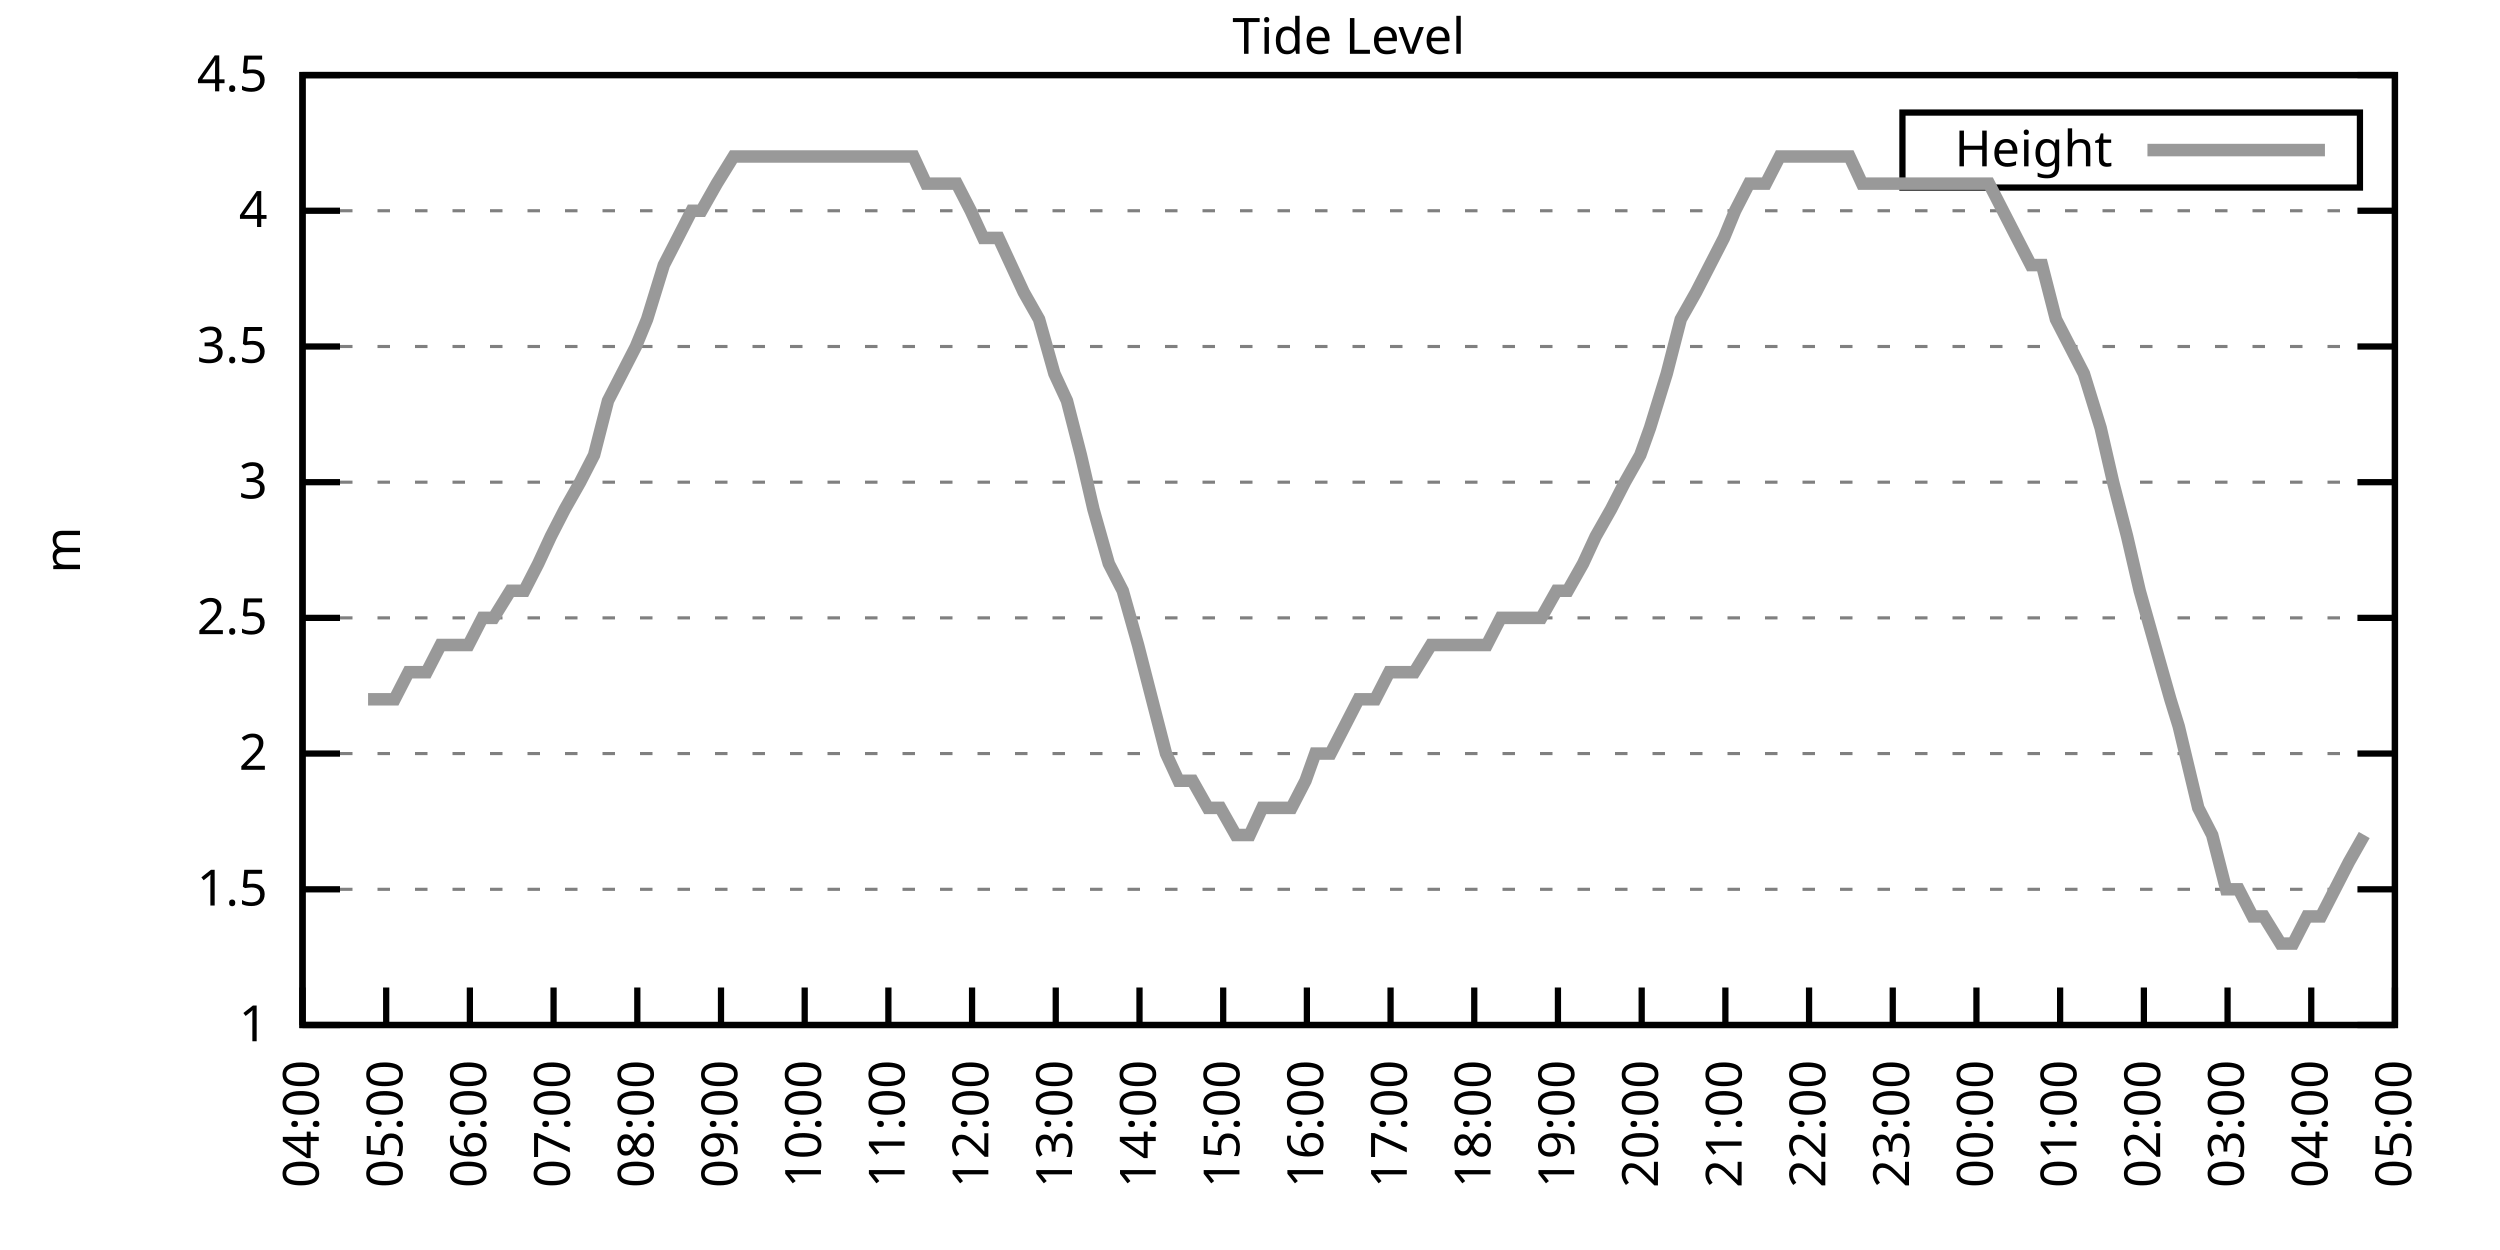
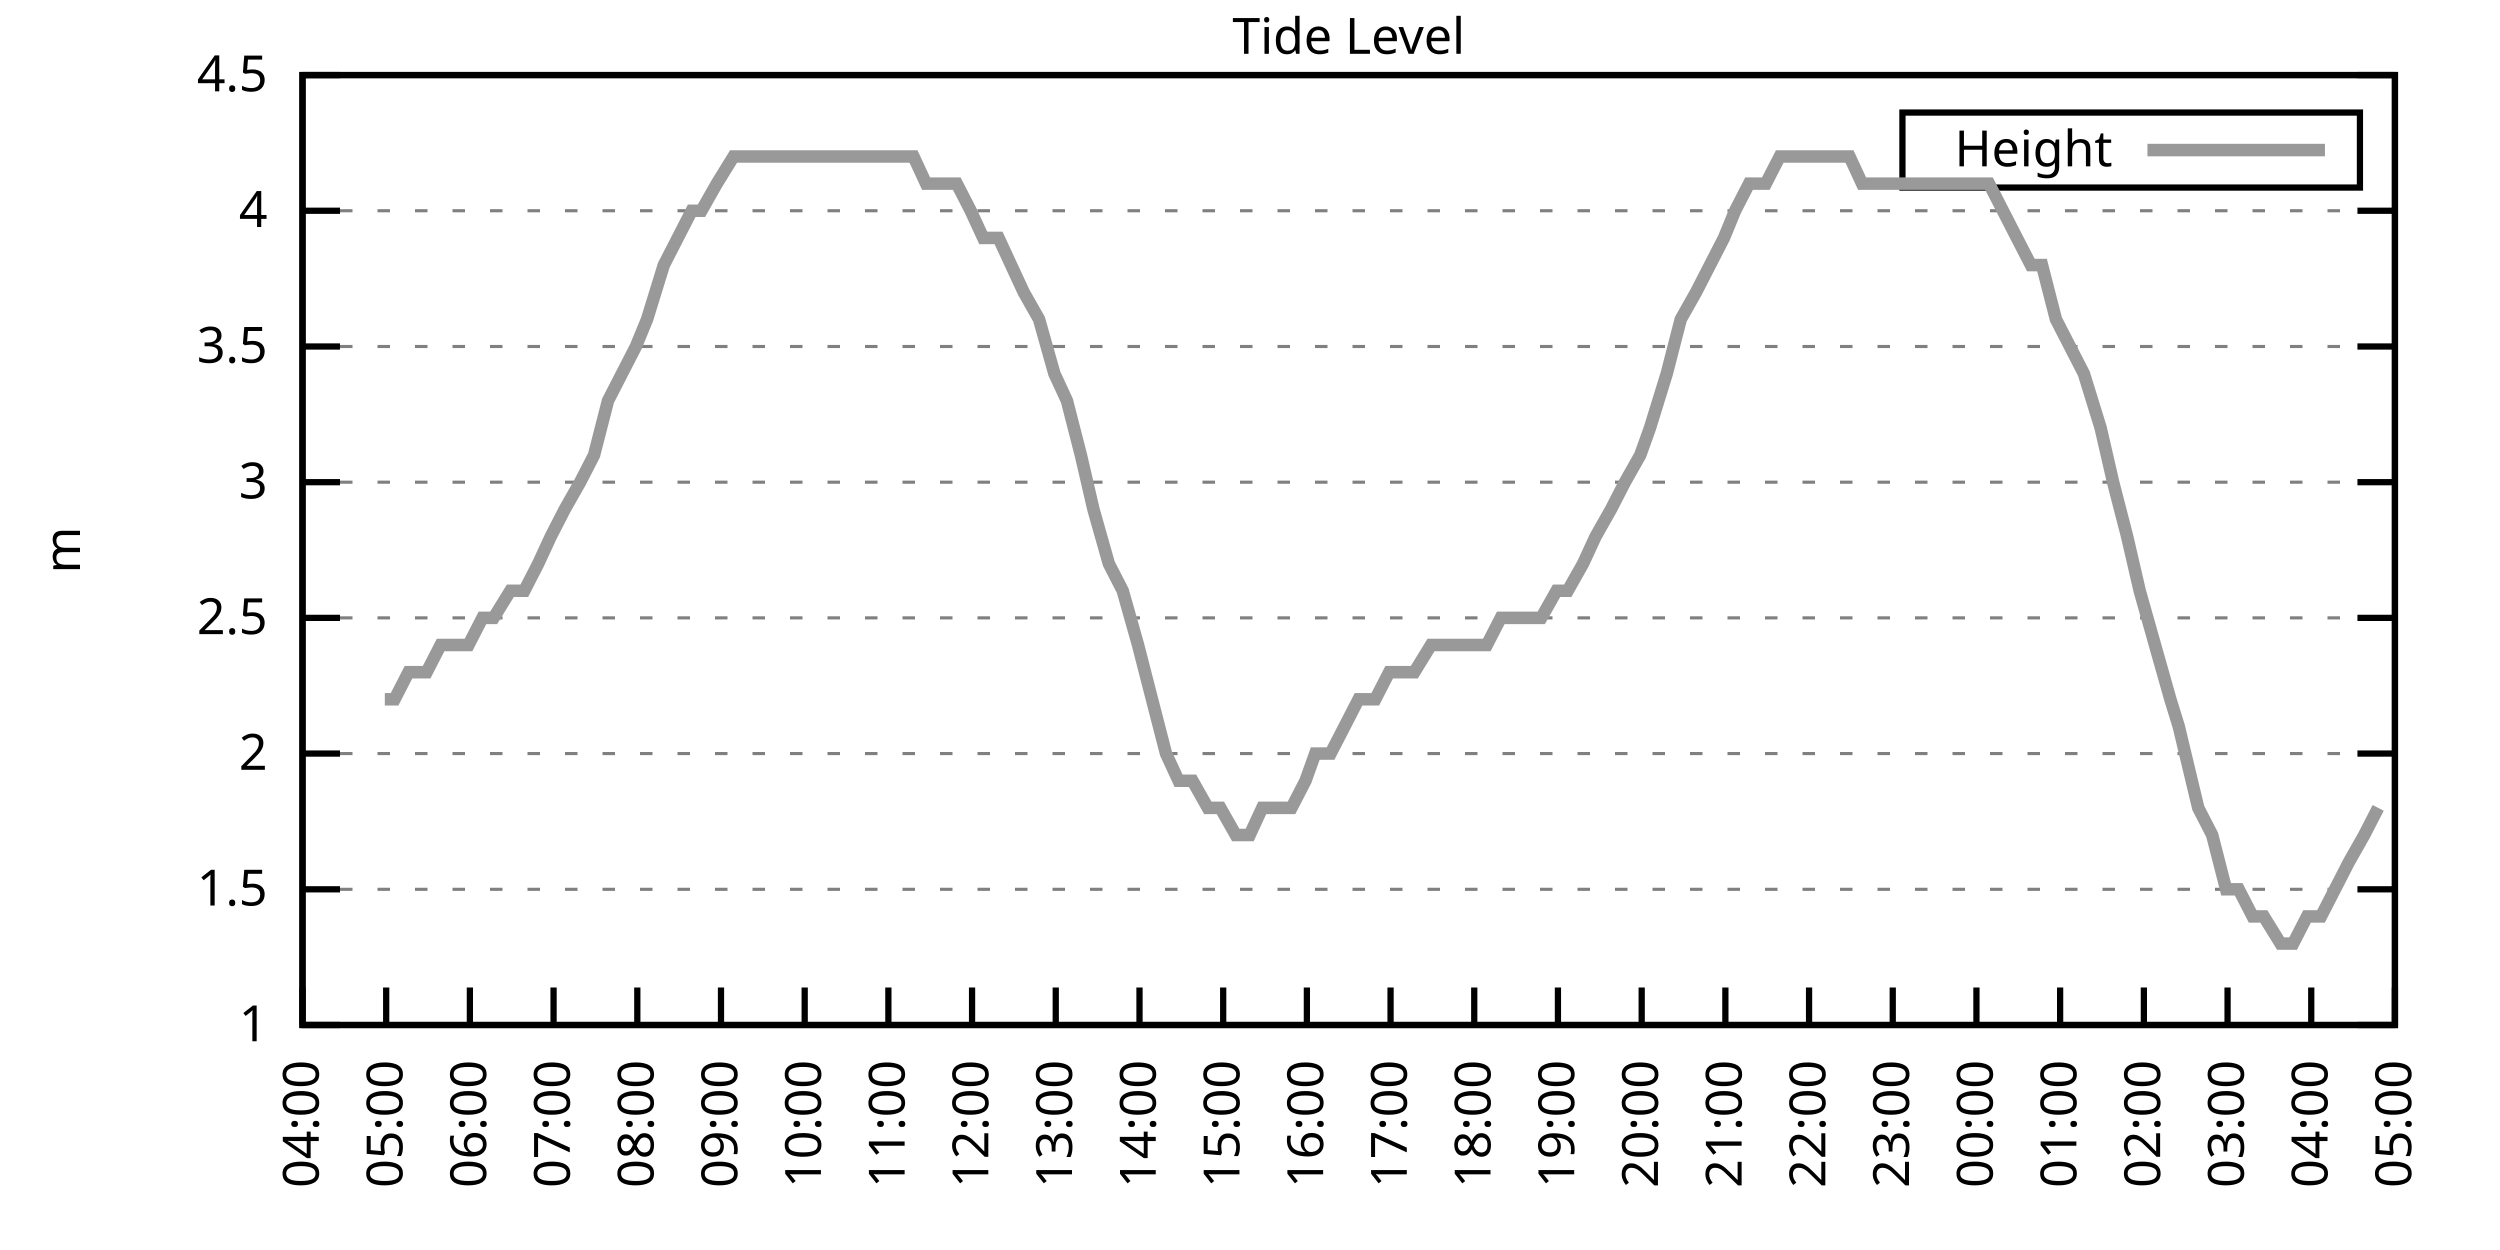
<svg xmlns="http://www.w3.org/2000/svg" xmlns:xlink="http://www.w3.org/1999/xlink" width="400" height="200" viewBox="0 0 400 200">
  <g id="gnuplot_canvas">
    <rect x="0" y="0" width="400" height="200" fill="none" />
    <defs>
      <circle id="gpDot" r="0.5" stroke-width="0.5" stroke="currentColor" />
      <path id="gpPt0" stroke-width="0.333" stroke="currentColor" d="M-1,0 h2 M0,-1 v2" />
      <path id="gpPt1" stroke-width="0.333" stroke="currentColor" d="M-1,-1 L1,1 M1,-1 L-1,1" />
      <path id="gpPt2" stroke-width="0.333" stroke="currentColor" d="M-1,0 L1,0 M0,-1 L0,1 M-1,-1 L1,1 M-1,1 L1,-1" />
      <rect id="gpPt3" stroke-width="0.333" stroke="currentColor" x="-1" y="-1" width="2" height="2" />
      <rect id="gpPt4" stroke-width="0.333" stroke="currentColor" fill="currentColor" x="-1" y="-1" width="2" height="2" />
      <circle id="gpPt5" stroke-width="0.333" stroke="currentColor" cx="0" cy="0" r="1" />
      <use xlink:href="#gpPt5" id="gpPt6" fill="currentColor" stroke="none" />
      <path id="gpPt7" stroke-width="0.333" stroke="currentColor" d="M0,-1.33 L-1.33,0.67 L1.33,0.67 z" />
      <use xlink:href="#gpPt7" id="gpPt8" fill="currentColor" stroke="none" />
      <use xlink:href="#gpPt7" id="gpPt9" stroke="currentColor" transform="rotate(180)" />
      <use xlink:href="#gpPt9" id="gpPt10" fill="currentColor" stroke="none" />
      <use xlink:href="#gpPt3" id="gpPt11" stroke="currentColor" transform="rotate(45)" />
      <use xlink:href="#gpPt11" id="gpPt12" fill="currentColor" stroke="none" />
      <path id="gpPt13" stroke-width="0.333" stroke="currentColor" d="M0,1.330 L1.265,0.411 L0.782,-1.067 L-0.782,-1.076 L-1.265,0.411 z" />
      <use xlink:href="#gpPt13" id="gpPt14" fill="currentColor" stroke="none" />
      <filter id="textbox" filterUnits="objectBoundingBox" x="0" y="0" height="1" width="1">
        <feFlood flood-color="white" flood-opacity="1" result="bgnd" />
        <feComposite in="SourceGraphic" in2="bgnd" operator="atop" />
      </filter>
      <filter id="greybox" filterUnits="objectBoundingBox" x="0" y="0" height="1" width="1">
        <feFlood flood-color="lightgrey" flood-opacity="1" result="grey" />
        <feComposite in="SourceGraphic" in2="grey" operator="atop" />
      </filter>
    </defs>
    <g fill="none" color="white" stroke="currentColor" stroke-width="1.00" stroke-linecap="butt" stroke-linejoin="miter">
</g>
    <g fill="none" color="black" stroke="currentColor" stroke-width="1.00" stroke-linecap="butt" stroke-linejoin="miter">
      <g stroke="none" shape-rendering="crispEdges">
        <polygon fill="rgb(255, 255, 255)" points="48.40,164.00 383.18,164.00 383.18,12.02 48.40,12.02 " />
      </g>
    </g>
    <g fill="none" color="black" stroke="currentColor" stroke-width="1.00" stroke-linecap="butt" stroke-linejoin="miter">
</g>
    <g fill="none" color="black" stroke="black" stroke-width="0.50" stroke-linecap="butt" stroke-linejoin="miter">
</g>
    <g fill="none" color="gray" stroke="currentColor" stroke-width="0.50" stroke-linecap="butt" stroke-linejoin="miter">
      <path stroke="gray" stroke-dasharray="2,4" class="gridline" d="M48.40,164.00 L383.19,164.00  " />
    </g>
    <g fill="none" color="gray" stroke="gray" stroke-width="1.00" stroke-linecap="butt" stroke-linejoin="miter">
</g>
    <g fill="none" color="black" stroke="currentColor" stroke-width="1.00" stroke-linecap="butt" stroke-linejoin="miter">
      <path stroke="black" d="M48.40,164.00 L54.40,164.00 M383.19,164.00 L377.19,164.00  " />
      <g transform="translate(42.80,166.60)" stroke="none" fill="black" font-family="Sans" font-size="8.00" text-anchor="end">
        <text>
          <tspan font-family="Sans"> 1</tspan>
        </text>
      </g>
    </g>
    <g fill="none" color="black" stroke="currentColor" stroke-width="1.00" stroke-linecap="butt" stroke-linejoin="miter">
</g>
    <g fill="none" color="black" stroke="black" stroke-width="0.50" stroke-linecap="butt" stroke-linejoin="miter">
</g>
    <g fill="none" color="gray" stroke="currentColor" stroke-width="0.50" stroke-linecap="butt" stroke-linejoin="miter">
      <path stroke="gray" stroke-dasharray="2,4" class="gridline" d="M48.40,142.29 L383.19,142.29  " />
    </g>
    <g fill="none" color="gray" stroke="gray" stroke-width="1.00" stroke-linecap="butt" stroke-linejoin="miter">
</g>
    <g fill="none" color="black" stroke="currentColor" stroke-width="1.00" stroke-linecap="butt" stroke-linejoin="miter">
      <path stroke="black" d="M48.40,142.29 L54.40,142.29 M383.19,142.29 L377.19,142.29  " />
      <g transform="translate(42.80,144.89)" stroke="none" fill="black" font-family="Sans" font-size="8.00" text-anchor="end">
        <text>
          <tspan font-family="Sans"> 1.5</tspan>
        </text>
      </g>
    </g>
    <g fill="none" color="black" stroke="currentColor" stroke-width="1.00" stroke-linecap="butt" stroke-linejoin="miter">
</g>
    <g fill="none" color="black" stroke="black" stroke-width="0.50" stroke-linecap="butt" stroke-linejoin="miter">
</g>
    <g fill="none" color="gray" stroke="currentColor" stroke-width="0.50" stroke-linecap="butt" stroke-linejoin="miter">
      <path stroke="gray" stroke-dasharray="2,4" class="gridline" d="M48.40,120.57 L383.19,120.57  " />
    </g>
    <g fill="none" color="gray" stroke="gray" stroke-width="1.00" stroke-linecap="butt" stroke-linejoin="miter">
</g>
    <g fill="none" color="black" stroke="currentColor" stroke-width="1.00" stroke-linecap="butt" stroke-linejoin="miter">
      <path stroke="black" d="M48.40,120.57 L54.40,120.57 M383.19,120.57 L377.19,120.57  " />
      <g transform="translate(42.80,123.17)" stroke="none" fill="black" font-family="Sans" font-size="8.00" text-anchor="end">
        <text>
          <tspan font-family="Sans"> 2</tspan>
        </text>
      </g>
    </g>
    <g fill="none" color="black" stroke="currentColor" stroke-width="1.00" stroke-linecap="butt" stroke-linejoin="miter">
</g>
    <g fill="none" color="black" stroke="black" stroke-width="0.50" stroke-linecap="butt" stroke-linejoin="miter">
</g>
    <g fill="none" color="gray" stroke="currentColor" stroke-width="0.50" stroke-linecap="butt" stroke-linejoin="miter">
      <path stroke="gray" stroke-dasharray="2,4" class="gridline" d="M48.40,98.86 L383.19,98.86  " />
    </g>
    <g fill="none" color="gray" stroke="gray" stroke-width="1.00" stroke-linecap="butt" stroke-linejoin="miter">
</g>
    <g fill="none" color="black" stroke="currentColor" stroke-width="1.00" stroke-linecap="butt" stroke-linejoin="miter">
      <path stroke="black" d="M48.40,98.86 L54.40,98.86 M383.19,98.86 L377.19,98.86  " />
      <g transform="translate(42.80,101.46)" stroke="none" fill="black" font-family="Sans" font-size="8.00" text-anchor="end">
        <text>
          <tspan font-family="Sans"> 2.5</tspan>
        </text>
      </g>
    </g>
    <g fill="none" color="black" stroke="currentColor" stroke-width="1.00" stroke-linecap="butt" stroke-linejoin="miter">
</g>
    <g fill="none" color="black" stroke="black" stroke-width="0.50" stroke-linecap="butt" stroke-linejoin="miter">
</g>
    <g fill="none" color="gray" stroke="currentColor" stroke-width="0.50" stroke-linecap="butt" stroke-linejoin="miter">
      <path stroke="gray" stroke-dasharray="2,4" class="gridline" d="M48.40,77.15 L383.19,77.15  " />
    </g>
    <g fill="none" color="gray" stroke="gray" stroke-width="1.00" stroke-linecap="butt" stroke-linejoin="miter">
</g>
    <g fill="none" color="black" stroke="currentColor" stroke-width="1.00" stroke-linecap="butt" stroke-linejoin="miter">
      <path stroke="black" d="M48.40,77.15 L54.40,77.15 M383.19,77.15 L377.19,77.15  " />
      <g transform="translate(42.80,79.75)" stroke="none" fill="black" font-family="Sans" font-size="8.00" text-anchor="end">
        <text>
          <tspan font-family="Sans"> 3</tspan>
        </text>
      </g>
    </g>
    <g fill="none" color="black" stroke="currentColor" stroke-width="1.00" stroke-linecap="butt" stroke-linejoin="miter">
</g>
    <g fill="none" color="black" stroke="black" stroke-width="0.50" stroke-linecap="butt" stroke-linejoin="miter">
</g>
    <g fill="none" color="gray" stroke="currentColor" stroke-width="0.50" stroke-linecap="butt" stroke-linejoin="miter">
      <path stroke="gray" stroke-dasharray="2,4" class="gridline" d="M48.40,55.44 L383.19,55.44  " />
    </g>
    <g fill="none" color="gray" stroke="gray" stroke-width="1.00" stroke-linecap="butt" stroke-linejoin="miter">
</g>
    <g fill="none" color="black" stroke="currentColor" stroke-width="1.00" stroke-linecap="butt" stroke-linejoin="miter">
      <path stroke="black" d="M48.40,55.44 L54.40,55.44 M383.19,55.44 L377.19,55.44  " />
      <g transform="translate(42.80,58.04)" stroke="none" fill="black" font-family="Sans" font-size="8.00" text-anchor="end">
        <text>
          <tspan font-family="Sans"> 3.5</tspan>
        </text>
      </g>
    </g>
    <g fill="none" color="black" stroke="currentColor" stroke-width="1.00" stroke-linecap="butt" stroke-linejoin="miter">
</g>
    <g fill="none" color="black" stroke="black" stroke-width="0.50" stroke-linecap="butt" stroke-linejoin="miter">
</g>
    <g fill="none" color="gray" stroke="currentColor" stroke-width="0.50" stroke-linecap="butt" stroke-linejoin="miter">
      <path stroke="gray" stroke-dasharray="2,4" class="gridline" d="M48.40,33.72 L383.19,33.72  " />
    </g>
    <g fill="none" color="gray" stroke="gray" stroke-width="1.00" stroke-linecap="butt" stroke-linejoin="miter">
</g>
    <g fill="none" color="black" stroke="currentColor" stroke-width="1.00" stroke-linecap="butt" stroke-linejoin="miter">
      <path stroke="black" d="M48.40,33.72 L54.40,33.72 M383.19,33.72 L377.19,33.72  " />
      <g transform="translate(42.80,36.32)" stroke="none" fill="black" font-family="Sans" font-size="8.00" text-anchor="end">
        <text>
          <tspan font-family="Sans"> 4</tspan>
        </text>
      </g>
    </g>
    <g fill="none" color="black" stroke="currentColor" stroke-width="1.00" stroke-linecap="butt" stroke-linejoin="miter">
</g>
    <g fill="none" color="black" stroke="black" stroke-width="0.50" stroke-linecap="butt" stroke-linejoin="miter">
</g>
    <g fill="none" color="gray" stroke="currentColor" stroke-width="0.50" stroke-linecap="butt" stroke-linejoin="miter">
      <path stroke="gray" stroke-dasharray="2,4" class="gridline" d="M48.40,12.01 L383.19,12.01  " />
    </g>
    <g fill="none" color="gray" stroke="gray" stroke-width="1.00" stroke-linecap="butt" stroke-linejoin="miter">
</g>
    <g fill="none" color="black" stroke="currentColor" stroke-width="1.00" stroke-linecap="butt" stroke-linejoin="miter">
      <path stroke="black" d="M48.40,12.01 L54.40,12.01 M383.19,12.01 L377.19,12.01  " />
      <g transform="translate(42.80,14.61)" stroke="none" fill="black" font-family="Sans" font-size="8.00" text-anchor="end">
        <text>
          <tspan font-family="Sans"> 4.5</tspan>
        </text>
      </g>
    </g>
    <g fill="none" color="black" stroke="currentColor" stroke-width="1.00" stroke-linecap="butt" stroke-linejoin="miter">
      <path stroke="black" d="M48.40,164.00 L48.40,158.00  " />
      <g transform="translate(51.00,169.60) rotate(270.00)" stroke="none" fill="black" font-family="Sans" font-size="8.00" text-anchor="end">
        <text>
          <tspan font-family="Sans">04:00</tspan>
        </text>
      </g>
    </g>
    <g fill="none" color="black" stroke="currentColor" stroke-width="1.00" stroke-linecap="butt" stroke-linejoin="miter">
      <path stroke="black" d="M61.79,164.00 L61.79,158.00  " />
      <g transform="translate(64.39,169.60) rotate(270.00)" stroke="none" fill="black" font-family="Sans" font-size="8.00" text-anchor="end">
        <text>
          <tspan font-family="Sans">05:00</tspan>
        </text>
      </g>
    </g>
    <g fill="none" color="black" stroke="currentColor" stroke-width="1.00" stroke-linecap="butt" stroke-linejoin="miter">
      <path stroke="black" d="M75.18,164.00 L75.18,158.00  " />
      <g transform="translate(77.78,169.60) rotate(270.00)" stroke="none" fill="black" font-family="Sans" font-size="8.00" text-anchor="end">
        <text>
          <tspan font-family="Sans">06:00</tspan>
        </text>
      </g>
    </g>
    <g fill="none" color="black" stroke="currentColor" stroke-width="1.00" stroke-linecap="butt" stroke-linejoin="miter">
      <path stroke="black" d="M88.57,164.00 L88.57,158.00  " />
      <g transform="translate(91.17,169.60) rotate(270.00)" stroke="none" fill="black" font-family="Sans" font-size="8.00" text-anchor="end">
        <text>
          <tspan font-family="Sans">07:00</tspan>
        </text>
      </g>
    </g>
    <g fill="none" color="black" stroke="currentColor" stroke-width="1.00" stroke-linecap="butt" stroke-linejoin="miter">
      <path stroke="black" d="M101.97,164.00 L101.97,158.00  " />
      <g transform="translate(104.57,169.60) rotate(270.00)" stroke="none" fill="black" font-family="Sans" font-size="8.00" text-anchor="end">
        <text>
          <tspan font-family="Sans">08:00</tspan>
        </text>
      </g>
    </g>
    <g fill="none" color="black" stroke="currentColor" stroke-width="1.00" stroke-linecap="butt" stroke-linejoin="miter">
      <path stroke="black" d="M115.36,164.00 L115.36,158.00  " />
      <g transform="translate(117.96,169.60) rotate(270.00)" stroke="none" fill="black" font-family="Sans" font-size="8.00" text-anchor="end">
        <text>
          <tspan font-family="Sans">09:00</tspan>
        </text>
      </g>
    </g>
    <g fill="none" color="black" stroke="currentColor" stroke-width="1.00" stroke-linecap="butt" stroke-linejoin="miter">
      <path stroke="black" d="M128.75,164.00 L128.75,158.00  " />
      <g transform="translate(131.35,169.60) rotate(270.00)" stroke="none" fill="black" font-family="Sans" font-size="8.00" text-anchor="end">
        <text>
          <tspan font-family="Sans">10:00</tspan>
        </text>
      </g>
    </g>
    <g fill="none" color="black" stroke="currentColor" stroke-width="1.00" stroke-linecap="butt" stroke-linejoin="miter">
      <path stroke="black" d="M142.14,164.00 L142.14,158.00  " />
      <g transform="translate(144.74,169.60) rotate(270.00)" stroke="none" fill="black" font-family="Sans" font-size="8.00" text-anchor="end">
        <text>
          <tspan font-family="Sans">11:00</tspan>
        </text>
      </g>
    </g>
    <g fill="none" color="black" stroke="currentColor" stroke-width="1.00" stroke-linecap="butt" stroke-linejoin="miter">
      <path stroke="black" d="M155.53,164.00 L155.53,158.00  " />
      <g transform="translate(158.13,169.60) rotate(270.00)" stroke="none" fill="black" font-family="Sans" font-size="8.00" text-anchor="end">
        <text>
          <tspan font-family="Sans">12:00</tspan>
        </text>
      </g>
    </g>
    <g fill="none" color="black" stroke="currentColor" stroke-width="1.00" stroke-linecap="butt" stroke-linejoin="miter">
      <path stroke="black" d="M168.92,164.00 L168.92,158.00  " />
      <g transform="translate(171.52,169.60) rotate(270.00)" stroke="none" fill="black" font-family="Sans" font-size="8.00" text-anchor="end">
        <text>
          <tspan font-family="Sans">13:00</tspan>
        </text>
      </g>
    </g>
    <g fill="none" color="black" stroke="currentColor" stroke-width="1.00" stroke-linecap="butt" stroke-linejoin="miter">
      <path stroke="black" d="M182.32,164.00 L182.32,158.00  " />
      <g transform="translate(184.92,169.60) rotate(270.00)" stroke="none" fill="black" font-family="Sans" font-size="8.00" text-anchor="end">
        <text>
          <tspan font-family="Sans">14:00</tspan>
        </text>
      </g>
    </g>
    <g fill="none" color="black" stroke="currentColor" stroke-width="1.00" stroke-linecap="butt" stroke-linejoin="miter">
      <path stroke="black" d="M195.71,164.00 L195.71,158.00  " />
      <g transform="translate(198.31,169.60) rotate(270.00)" stroke="none" fill="black" font-family="Sans" font-size="8.00" text-anchor="end">
        <text>
          <tspan font-family="Sans">15:00</tspan>
        </text>
      </g>
    </g>
    <g fill="none" color="black" stroke="currentColor" stroke-width="1.00" stroke-linecap="butt" stroke-linejoin="miter">
      <path stroke="black" d="M209.10,164.00 L209.10,158.00  " />
      <g transform="translate(211.70,169.60) rotate(270.00)" stroke="none" fill="black" font-family="Sans" font-size="8.00" text-anchor="end">
        <text>
          <tspan font-family="Sans">16:00</tspan>
        </text>
      </g>
    </g>
    <g fill="none" color="black" stroke="currentColor" stroke-width="1.00" stroke-linecap="butt" stroke-linejoin="miter">
      <path stroke="black" d="M222.49,164.00 L222.49,158.00  " />
      <g transform="translate(225.09,169.60) rotate(270.00)" stroke="none" fill="black" font-family="Sans" font-size="8.00" text-anchor="end">
        <text>
          <tspan font-family="Sans">17:00</tspan>
        </text>
      </g>
    </g>
    <g fill="none" color="black" stroke="currentColor" stroke-width="1.00" stroke-linecap="butt" stroke-linejoin="miter">
      <path stroke="black" d="M235.88,164.00 L235.88,158.00  " />
      <g transform="translate(238.48,169.60) rotate(270.00)" stroke="none" fill="black" font-family="Sans" font-size="8.00" text-anchor="end">
        <text>
          <tspan font-family="Sans">18:00</tspan>
        </text>
      </g>
    </g>
    <g fill="none" color="black" stroke="currentColor" stroke-width="1.00" stroke-linecap="butt" stroke-linejoin="miter">
      <path stroke="black" d="M249.27,164.00 L249.27,158.00  " />
      <g transform="translate(251.87,169.60) rotate(270.00)" stroke="none" fill="black" font-family="Sans" font-size="8.00" text-anchor="end">
        <text>
          <tspan font-family="Sans">19:00</tspan>
        </text>
      </g>
    </g>
    <g fill="none" color="black" stroke="currentColor" stroke-width="1.00" stroke-linecap="butt" stroke-linejoin="miter">
      <path stroke="black" d="M262.67,164.00 L262.67,158.00  " />
      <g transform="translate(265.27,169.60) rotate(270.00)" stroke="none" fill="black" font-family="Sans" font-size="8.00" text-anchor="end">
        <text>
          <tspan font-family="Sans">20:00</tspan>
        </text>
      </g>
    </g>
    <g fill="none" color="black" stroke="currentColor" stroke-width="1.00" stroke-linecap="butt" stroke-linejoin="miter">
      <path stroke="black" d="M276.06,164.00 L276.06,158.00  " />
      <g transform="translate(278.66,169.60) rotate(270.00)" stroke="none" fill="black" font-family="Sans" font-size="8.00" text-anchor="end">
        <text>
          <tspan font-family="Sans">21:00</tspan>
        </text>
      </g>
    </g>
    <g fill="none" color="black" stroke="currentColor" stroke-width="1.00" stroke-linecap="butt" stroke-linejoin="miter">
      <path stroke="black" d="M289.45,164.00 L289.45,158.00  " />
      <g transform="translate(292.05,169.60) rotate(270.00)" stroke="none" fill="black" font-family="Sans" font-size="8.00" text-anchor="end">
        <text>
          <tspan font-family="Sans">22:00</tspan>
        </text>
      </g>
    </g>
    <g fill="none" color="black" stroke="currentColor" stroke-width="1.00" stroke-linecap="butt" stroke-linejoin="miter">
      <path stroke="black" d="M302.84,164.00 L302.84,158.00  " />
      <g transform="translate(305.44,169.60) rotate(270.00)" stroke="none" fill="black" font-family="Sans" font-size="8.00" text-anchor="end">
        <text>
          <tspan font-family="Sans">23:00</tspan>
        </text>
      </g>
    </g>
    <g fill="none" color="black" stroke="currentColor" stroke-width="1.00" stroke-linecap="butt" stroke-linejoin="miter">
      <path stroke="black" d="M316.23,164.00 L316.23,158.00  " />
      <g transform="translate(318.83,169.60) rotate(270.00)" stroke="none" fill="black" font-family="Sans" font-size="8.00" text-anchor="end">
        <text>
          <tspan font-family="Sans">00:00</tspan>
        </text>
      </g>
    </g>
    <g fill="none" color="black" stroke="currentColor" stroke-width="1.00" stroke-linecap="butt" stroke-linejoin="miter">
      <path stroke="black" d="M329.62,164.00 L329.62,158.00  " />
      <g transform="translate(332.22,169.60) rotate(270.00)" stroke="none" fill="black" font-family="Sans" font-size="8.00" text-anchor="end">
        <text>
          <tspan font-family="Sans">01:00</tspan>
        </text>
      </g>
    </g>
    <g fill="none" color="black" stroke="currentColor" stroke-width="1.00" stroke-linecap="butt" stroke-linejoin="miter">
      <path stroke="black" d="M343.02,164.00 L343.02,158.00  " />
      <g transform="translate(345.62,169.60) rotate(270.00)" stroke="none" fill="black" font-family="Sans" font-size="8.00" text-anchor="end">
        <text>
          <tspan font-family="Sans">02:00</tspan>
        </text>
      </g>
    </g>
    <g fill="none" color="black" stroke="currentColor" stroke-width="1.00" stroke-linecap="butt" stroke-linejoin="miter">
      <path stroke="black" d="M356.41,164.00 L356.41,158.00  " />
      <g transform="translate(359.01,169.60) rotate(270.00)" stroke="none" fill="black" font-family="Sans" font-size="8.00" text-anchor="end">
        <text>
          <tspan font-family="Sans">03:00</tspan>
        </text>
      </g>
    </g>
    <g fill="none" color="black" stroke="currentColor" stroke-width="1.00" stroke-linecap="butt" stroke-linejoin="miter">
      <path stroke="black" d="M369.80,164.00 L369.80,158.00  " />
      <g transform="translate(372.40,169.60) rotate(270.00)" stroke="none" fill="black" font-family="Sans" font-size="8.00" text-anchor="end">
        <text>
          <tspan font-family="Sans">04:00</tspan>
        </text>
      </g>
    </g>
    <g fill="none" color="black" stroke="currentColor" stroke-width="1.00" stroke-linecap="butt" stroke-linejoin="miter">
      <path stroke="black" d="M383.19,164.00 L383.19,158.00  " />
      <g transform="translate(385.79,169.60) rotate(270.00)" stroke="none" fill="black" font-family="Sans" font-size="8.00" text-anchor="end">
        <text>
          <tspan font-family="Sans">05:00</tspan>
        </text>
      </g>
    </g>
    <g fill="none" color="black" stroke="currentColor" stroke-width="1.00" stroke-linecap="butt" stroke-linejoin="miter">
</g>
    <g fill="none" color="black" stroke="currentColor" stroke-width="1.00" stroke-linecap="butt" stroke-linejoin="miter">
      <path stroke="black" d="M48.40,12.01 L48.40,164.00 L383.19,164.00 L383.19,12.01 L48.40,12.01 Z  " />
    </g>
    <g fill="none" color="black" stroke="currentColor" stroke-width="1.00" stroke-linecap="butt" stroke-linejoin="miter">
</g>
    <g fill="none" color="black" stroke="currentColor" stroke-width="1.00" stroke-linecap="butt" stroke-linejoin="miter">
      <path stroke="black" d="M304.39,30.01 L304.39,18.01 L377.59,18.01 L377.59,30.01 L304.39,30.01 Z  " />
    </g>
    <g id="Tide_level_plot_1">
      <g fill="none" color="white" stroke="black" stroke-width="2.00" stroke-linecap="butt" stroke-linejoin="miter">
</g>
      <g fill="none" color="black" stroke="currentColor" stroke-width="2.00" stroke-linecap="butt" stroke-linejoin="miter">
        <g transform="translate(337.99,26.61)" stroke="none" fill="black" font-family="Sans" font-size="8.00" text-anchor="end">
          <text>
            <tspan font-family="Sans">Height</tspan>
          </text>
        </g>
      </g>
      <g fill="none" color="black" stroke="currentColor" stroke-width="2.00" stroke-linecap="butt" stroke-linejoin="miter">
-         <path stroke="rgb(153, 153, 153)" d="M343.59,24.01 L371.99,24.01 M58.89,111.89 L61.57,111.89 L63.13,111.89 L65.36,107.55 L68.26,107.55 L70.50,103.20   L72.28,103.20 L74.96,103.20 L77.19,98.86 L78.98,98.86 L81.66,94.52 L83.89,94.52 L86.12,90.18 L88.13,85.83   L90.36,81.49 L92.82,77.15 L95.05,72.81 L97.28,64.12 L99.51,59.78 L101.74,55.44 L103.53,51.09 L106.21,42.41   L108.44,38.07 L110.67,33.72 L112.23,33.72 L114.69,29.38 L117.37,25.04 L119.60,25.04 L121.83,25.04 L124.06,25.04   L127.86,25.04 L130.54,25.04 L132.77,25.04 L135.00,25.04 L137.23,25.04 L139.46,25.04 L141.92,25.04 L143.93,25.04   L146.16,25.04 L148.17,29.38 L150.85,29.38 L153.08,29.38 L155.31,33.72 L157.32,38.07 L159.77,38.07 L161.78,42.41   L163.79,46.75 L166.25,51.09 L168.70,59.78 L170.71,64.12 L172.94,72.81 L174.95,81.49 L177.41,90.18 L179.64,94.52   L182.09,103.20 L184.32,111.89 L186.56,120.57 L188.57,124.92 L190.80,124.92 L193.25,129.26 L195.26,129.26 L197.72,133.60   L199.95,133.60 L201.96,129.26 L204.19,129.26 L206.64,129.26 L208.88,124.92 L210.44,120.57 L212.89,120.57 L215.13,116.23   L217.36,111.89 L220.04,111.89 L222.27,107.55 L224.05,107.55 L226.29,107.55 L228.96,103.20 L231.20,103.20 L233.43,103.20   L235.44,103.20 L237.89,103.20 L240.12,98.86 L242.36,98.86 L244.36,98.86 L246.60,98.86 L249.05,94.52 L250.84,94.52   L253.29,90.18 L255.30,85.83 L257.76,81.49 L259.99,77.15 L262.44,72.81 L264.00,68.46 L266.68,59.78 L268.92,51.09   L271.37,46.75 L273.60,42.41 L275.83,38.07 L277.62,33.72 L279.85,29.38 L282.53,29.38 L284.76,25.04 L286.99,25.04   L289.23,25.04 L291.46,25.04 L293.02,25.04 L295.92,25.04 L297.93,29.38 L300.16,29.38 L302.39,29.38 L304.63,29.38   L306.86,29.38 L309.09,29.38 L311.32,29.38 L313.78,29.38 L316.01,29.38 L318.24,29.38 L320.47,33.72 L322.70,38.07   L324.94,42.41 L326.72,42.41 L328.95,51.09 L331.19,55.44 L333.42,59.78 L336.10,68.46 L338.10,77.15 L340.34,85.83   L342.35,94.52 L344.80,103.20 L347.26,111.89 L348.60,116.23 L351.72,129.26 L353.95,133.60 L356.18,142.29 L358.19,142.29   L360.42,146.63 L362.21,146.63 L364.89,150.97 L366.90,150.97 L369.13,146.63 L371.36,146.63 L373.59,142.29 L375.82,137.94   L378.28,133.60  " />
+         <path stroke="rgb(153, 153, 153)" d="M343.59,24.01 L371.99,24.01 M61.57,111.89 L63.13,111.89 L65.36,107.55 L68.26,107.55 L70.50,103.20 L72.28,103.20   L74.96,103.20 L77.19,98.86 L78.98,98.86 L81.66,94.52 L83.89,94.52 L86.12,90.18 L88.13,85.83 L90.36,81.49   L92.82,77.15 L95.05,72.81 L97.28,64.12 L99.51,59.78 L101.74,55.44 L103.53,51.09 L106.21,42.41 L108.44,38.07   L110.67,33.72 L112.23,33.72 L114.69,29.38 L117.37,25.04 L119.60,25.04 L121.83,25.04 L124.06,25.04 L127.86,25.04   L130.54,25.04 L132.77,25.04 L135.00,25.04 L137.23,25.04 L139.46,25.04 L141.92,25.04 L143.93,25.04 L146.16,25.04   L148.17,29.38 L150.85,29.38 L153.08,29.38 L155.31,33.72 L157.32,38.07 L159.77,38.07 L161.78,42.41 L163.79,46.75   L166.25,51.09 L168.70,59.78 L170.71,64.12 L172.94,72.81 L174.95,81.49 L177.41,90.18 L179.64,94.52 L182.09,103.20   L184.32,111.89 L186.56,120.57 L188.57,124.92 L190.80,124.92 L193.25,129.26 L195.26,129.26 L197.72,133.60 L199.95,133.60   L201.96,129.26 L204.19,129.26 L206.64,129.26 L208.88,124.92 L210.44,120.57 L212.89,120.57 L215.13,116.23 L217.36,111.89   L220.04,111.89 L222.27,107.55 L224.05,107.55 L226.29,107.55 L228.96,103.20 L231.20,103.20 L233.43,103.20 L235.44,103.20   L237.89,103.20 L240.12,98.86 L242.36,98.86 L244.36,98.86 L246.60,98.86 L249.05,94.52 L250.84,94.52 L253.29,90.18   L255.30,85.83 L257.76,81.49 L259.99,77.15 L262.44,72.81 L264.00,68.46 L266.68,59.78 L268.92,51.09 L271.37,46.75   L273.60,42.41 L275.83,38.07 L277.62,33.72 L279.85,29.38 L282.53,29.38 L284.76,25.04 L286.99,25.04 L289.23,25.04   L291.46,25.04 L293.02,25.04 L295.92,25.04 L297.93,29.38 L300.16,29.38 L302.39,29.38 L304.63,29.38 L306.86,29.38   L309.09,29.38 L311.32,29.38 L313.78,29.38 L316.01,29.38 L318.24,29.38 L320.47,33.72 L322.70,38.07 L324.94,42.41   L326.72,42.41 L328.95,51.09 L331.19,55.44 L333.42,59.78 L336.10,68.46 L338.10,77.15 L340.34,85.83 L342.35,94.52   L344.80,103.20 L347.26,111.89 L348.60,116.23 L351.72,129.26 L353.95,133.60 L356.18,142.29 L358.19,142.29 L360.42,146.63   L362.21,146.63 L364.89,150.97 L366.90,150.97 L369.13,146.63 L371.36,146.63 L373.59,142.29 L375.82,137.94 L378.28,133.60   L380.51,129.26  " />
      </g>
    </g>
    <g fill="none" color="black" stroke="currentColor" stroke-width="2.00" stroke-linecap="butt" stroke-linejoin="miter">
</g>
    <g fill="none" color="black" stroke="black" stroke-width="1.00" stroke-linecap="butt" stroke-linejoin="miter">
</g>
    <g fill="none" color="black" stroke="currentColor" stroke-width="1.00" stroke-linecap="butt" stroke-linejoin="miter">
      <path stroke="black" d="M48.40,12.01 L48.40,164.00 L383.19,164.00 L383.19,12.01 L48.40,12.01 Z  " />
      <g transform="translate(12.80,88.01) rotate(270.00)" stroke="none" fill="black" font-family="Sans" font-size="8.00" text-anchor="middle">
        <text>
          <tspan font-family="Sans">m</tspan>
        </text>
      </g>
    </g>
    <g fill="none" color="black" stroke="currentColor" stroke-width="1.00" stroke-linecap="butt" stroke-linejoin="miter">
</g>
    <g fill="none" color="black" stroke="currentColor" stroke-width="1.00" stroke-linecap="butt" stroke-linejoin="miter">
      <g transform="translate(215.79,8.61)" stroke="none" fill="black" font-family="Sans" font-size="8.00" text-anchor="middle">
        <text>
          <tspan font-family="Sans">Tide Level</tspan>
        </text>
      </g>
    </g>
    <g fill="none" color="black" stroke="currentColor" stroke-width="1.00" stroke-linecap="butt" stroke-linejoin="miter">
</g>
  </g>
</svg>
